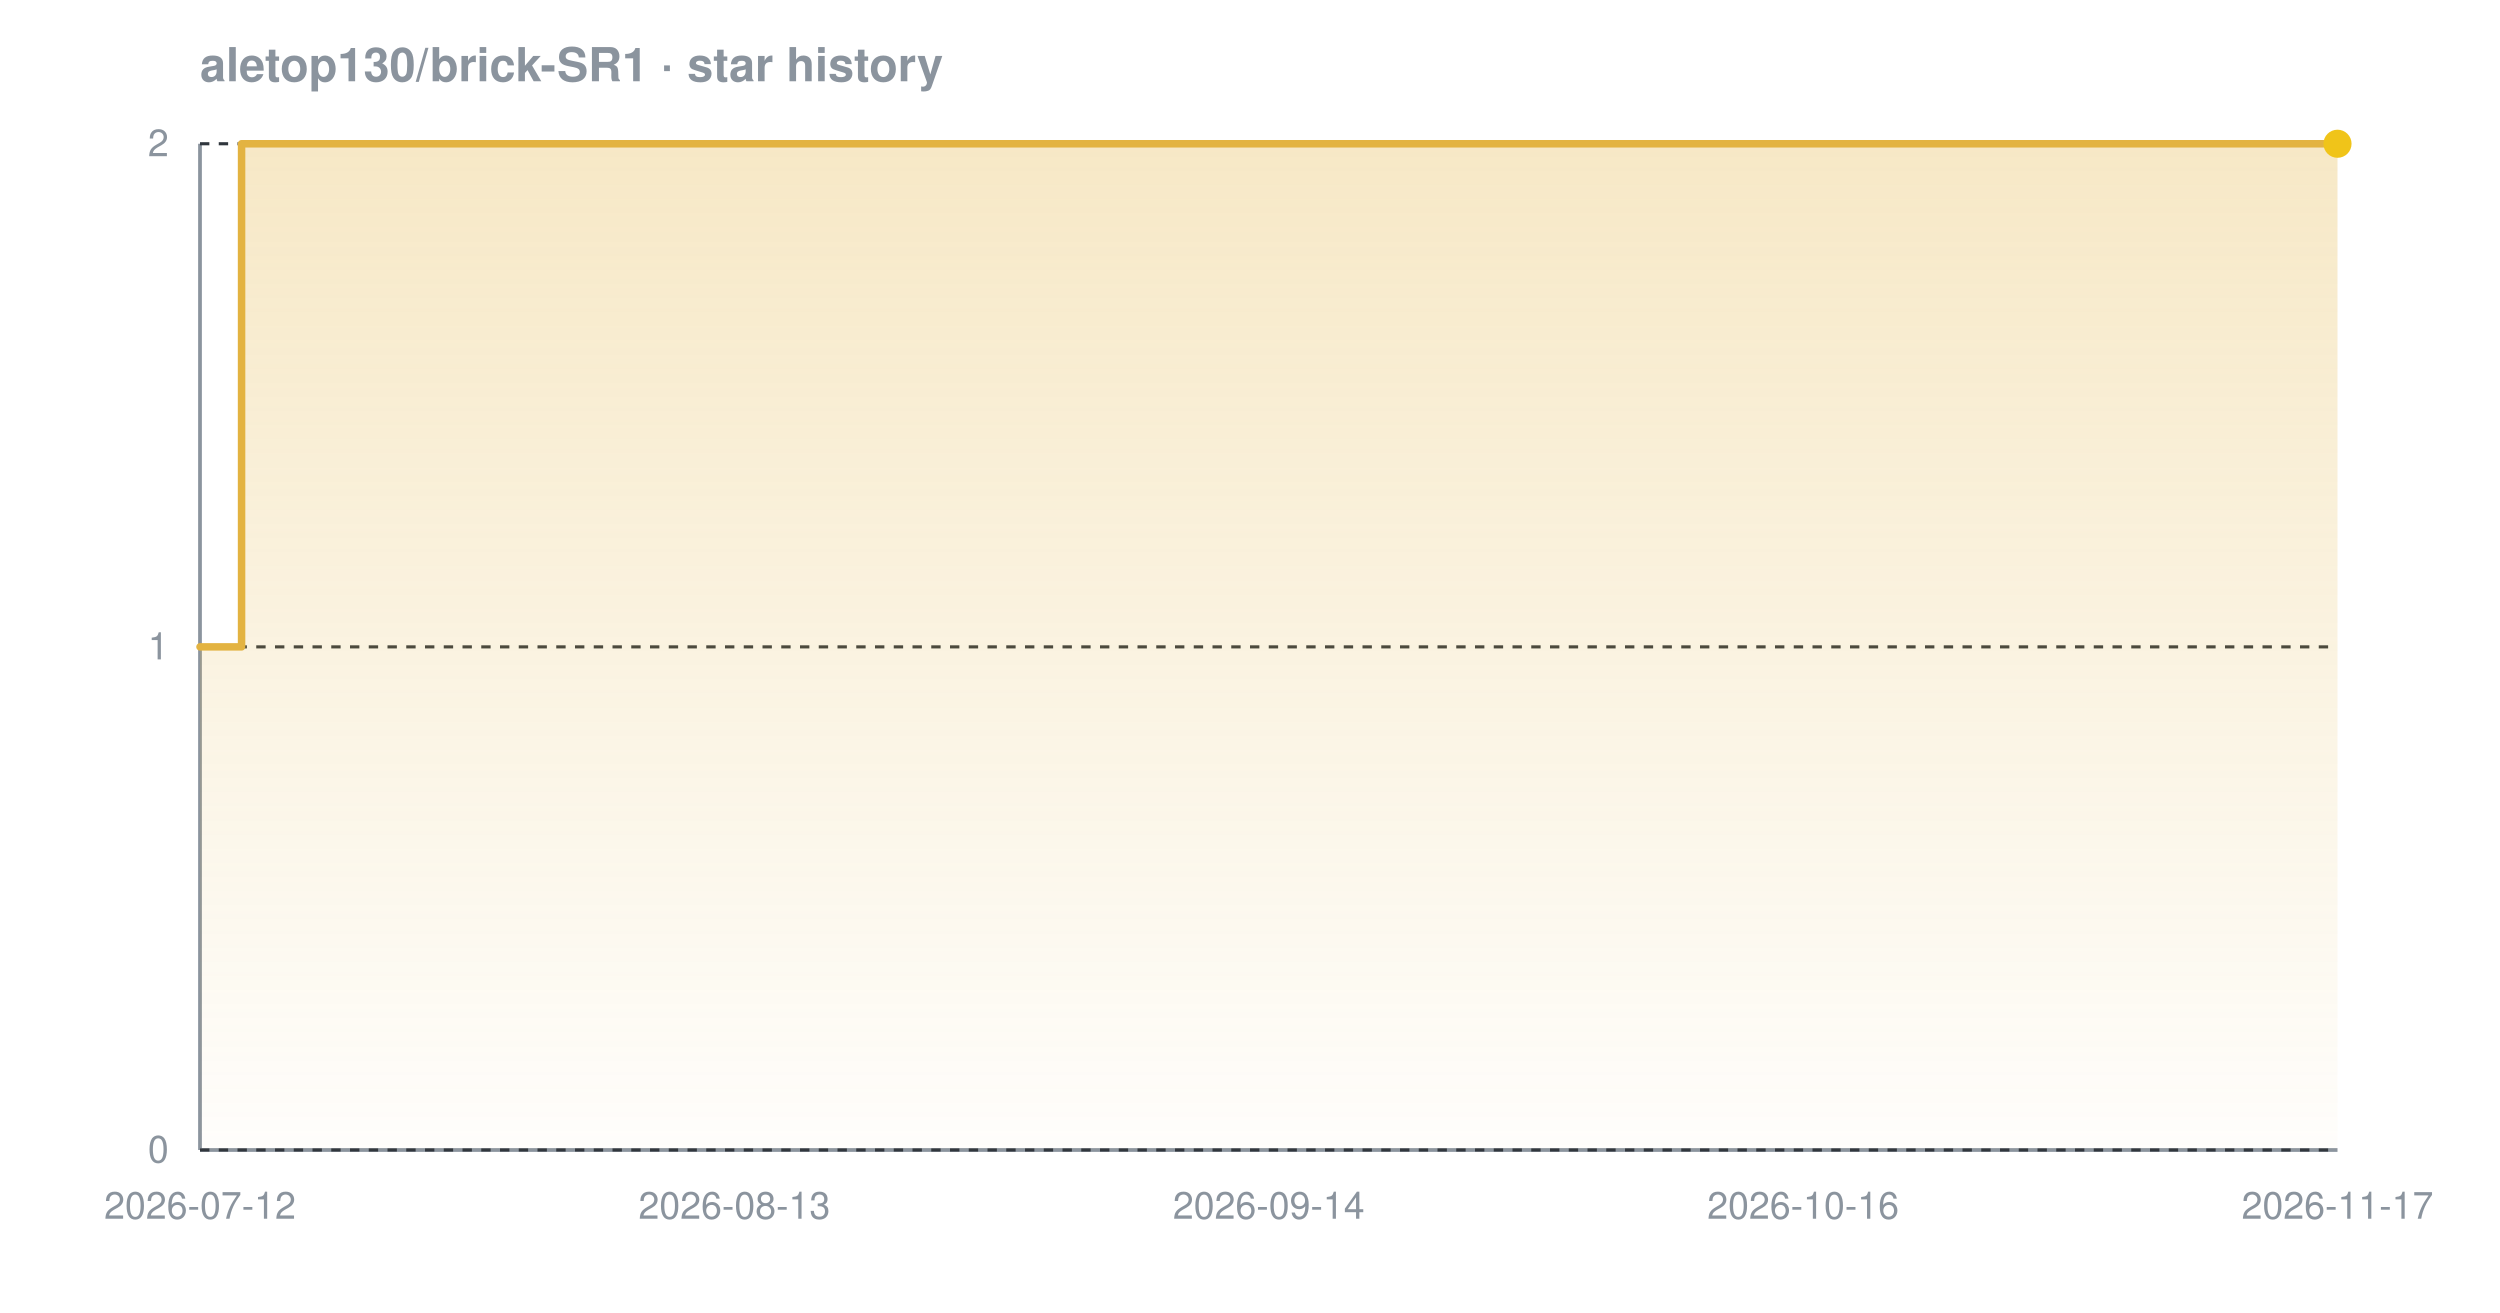
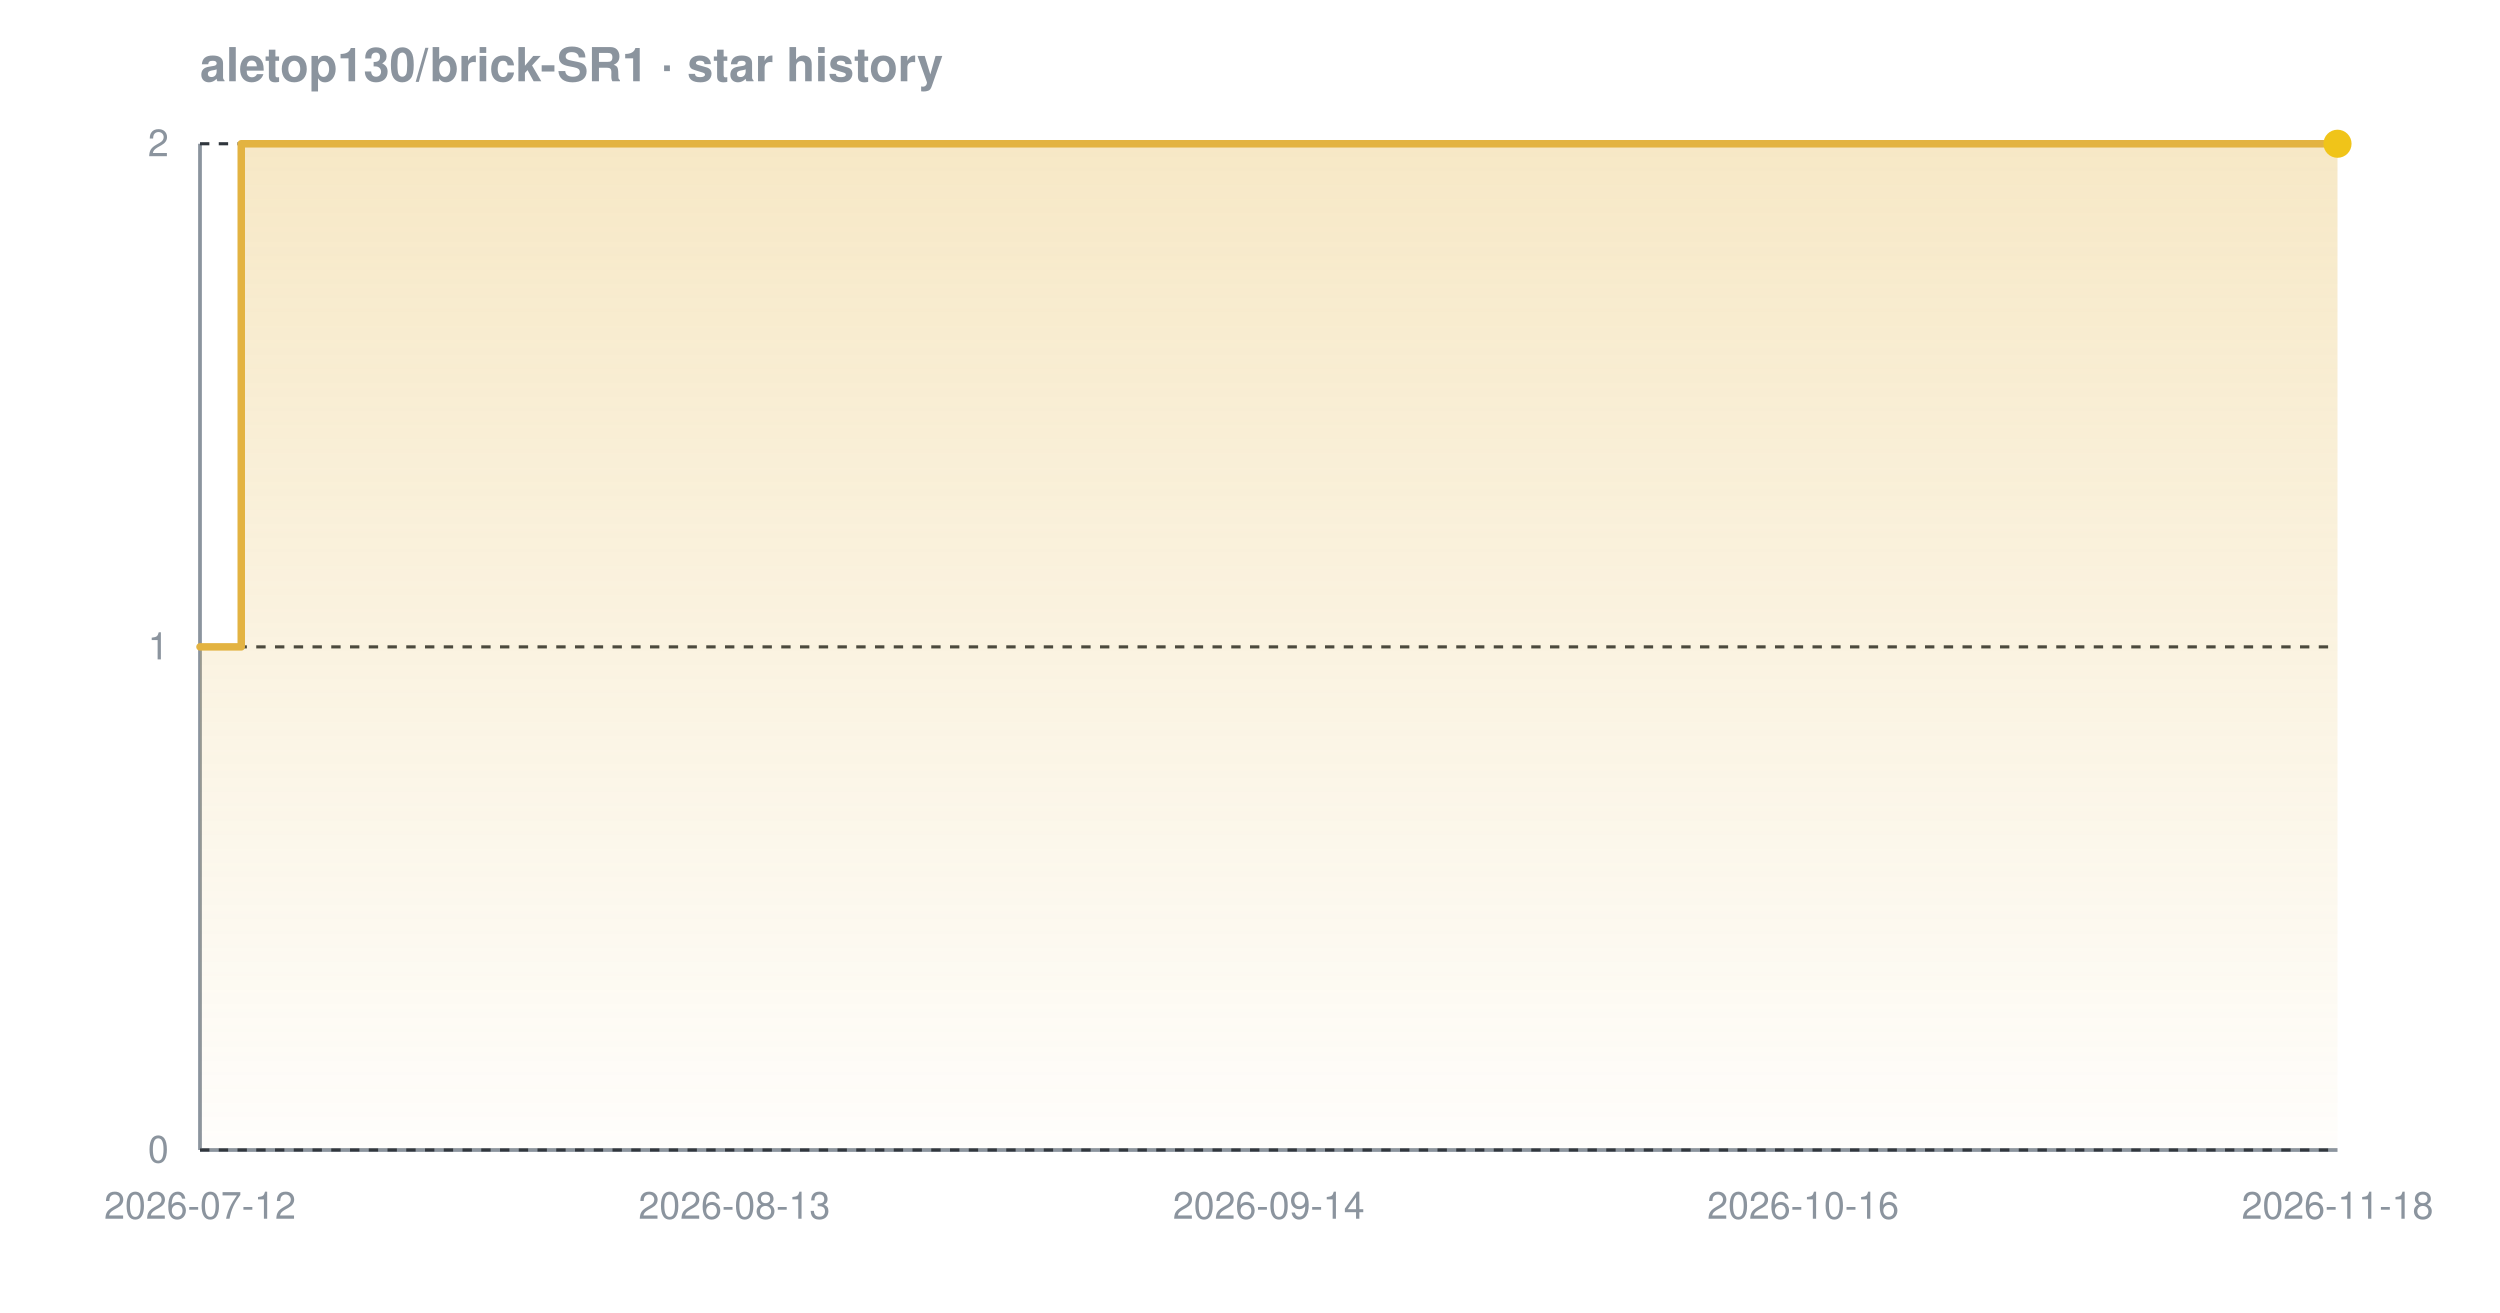
<svg xmlns="http://www.w3.org/2000/svg" width="800" height="420" viewBox="0 0 800 420" font-family="-apple-system,BlinkMacSystemFont,'Segoe UI',Helvetica,Arial,sans-serif" role="img" aria-label="Star history chart for aletop130/brick-SR1">
  <defs>
    <linearGradient id="grad-dark" x1="0" y1="0" x2="0" y2="1">
      <stop offset="0%" stop-color="#e3b341" stop-opacity="0.30" />
      <stop offset="100%" stop-color="#e3b341" stop-opacity="0.02" />
    </linearGradient>
  </defs>
  <text x="64" y="26" font-size="15" font-weight="600" fill="#8b949e">aletop130/brick-SR1 · star history</text>
  <line x1="64" y1="368" x2="748" y2="368" stroke="#8b949e" stroke-width="1.2" />
  <line x1="64" y1="46" x2="64" y2="368" stroke="#8b949e" stroke-width="1.2" />
  <line x1="64" y1="368.0" x2="748" y2="368.0" stroke="#30363d" stroke-width="1" stroke-dasharray="3 3" />
  <line x1="64" y1="207.0" x2="748" y2="207.0" stroke="#30363d" stroke-width="1" stroke-dasharray="3 3" />
  <line x1="64" y1="46.0" x2="748" y2="46.0" stroke="#30363d" stroke-width="1" stroke-dasharray="3 3" />
-   <path d="M 64.0 207.0 L 77.3 207.0 L 77.3 46.0 L 748.0 46.0 L 748.0 46.0 L 748.0 368.0 L 64.0 368.0 Z" fill="url(#grad-dark)" />
-   <path d="M 64.0 207.0 L 77.3 207.0 L 77.3 46.0 L 748.0 46.0 L 748.0 46.0" fill="none" stroke="#e3b341" stroke-width="2.4" stroke-linejoin="round" stroke-linecap="round" />
+   <path d="M 64.0 207.0 L 77.2 207.0 L 77.2 46.0 L 748.0 46.0 L 748.0 46.0 L 748.0 368.0 L 64.0 368.0 Z" fill="url(#grad-dark)" />
+   <path d="M 64.0 207.0 L 77.2 207.0 L 77.2 46.0 L 748.0 46.0 L 748.0 46.0" fill="none" stroke="#e3b341" stroke-width="2.4" stroke-linejoin="round" stroke-linecap="round" />
  <circle cx="748.0" cy="46.0" r="4.5" fill="#f0c419" />
  <text x="54" y="372.0" text-anchor="end" font-size="12" fill="#8b949e">0</text>
  <text x="54" y="211.0" text-anchor="end" font-size="12" fill="#8b949e">1</text>
  <text x="54" y="50.0" text-anchor="end" font-size="12" fill="#8b949e">2</text>
  <text x="64.0" y="390" text-anchor="middle" font-size="12" fill="#8b949e">2026-07-12</text>
  <text x="235.0" y="390" text-anchor="middle" font-size="12" fill="#8b949e">2026-08-13</text>
  <text x="406.0" y="390" text-anchor="middle" font-size="12" fill="#8b949e">2026-09-14</text>
  <text x="577.0" y="390" text-anchor="middle" font-size="12" fill="#8b949e">2026-10-16</text>
-   <text x="748.0" y="390" text-anchor="middle" font-size="12" fill="#8b949e">2026-11-17</text>
+   <text x="748.0" y="390" text-anchor="middle" font-size="12" fill="#8b949e">2026-11-18</text>
</svg>
